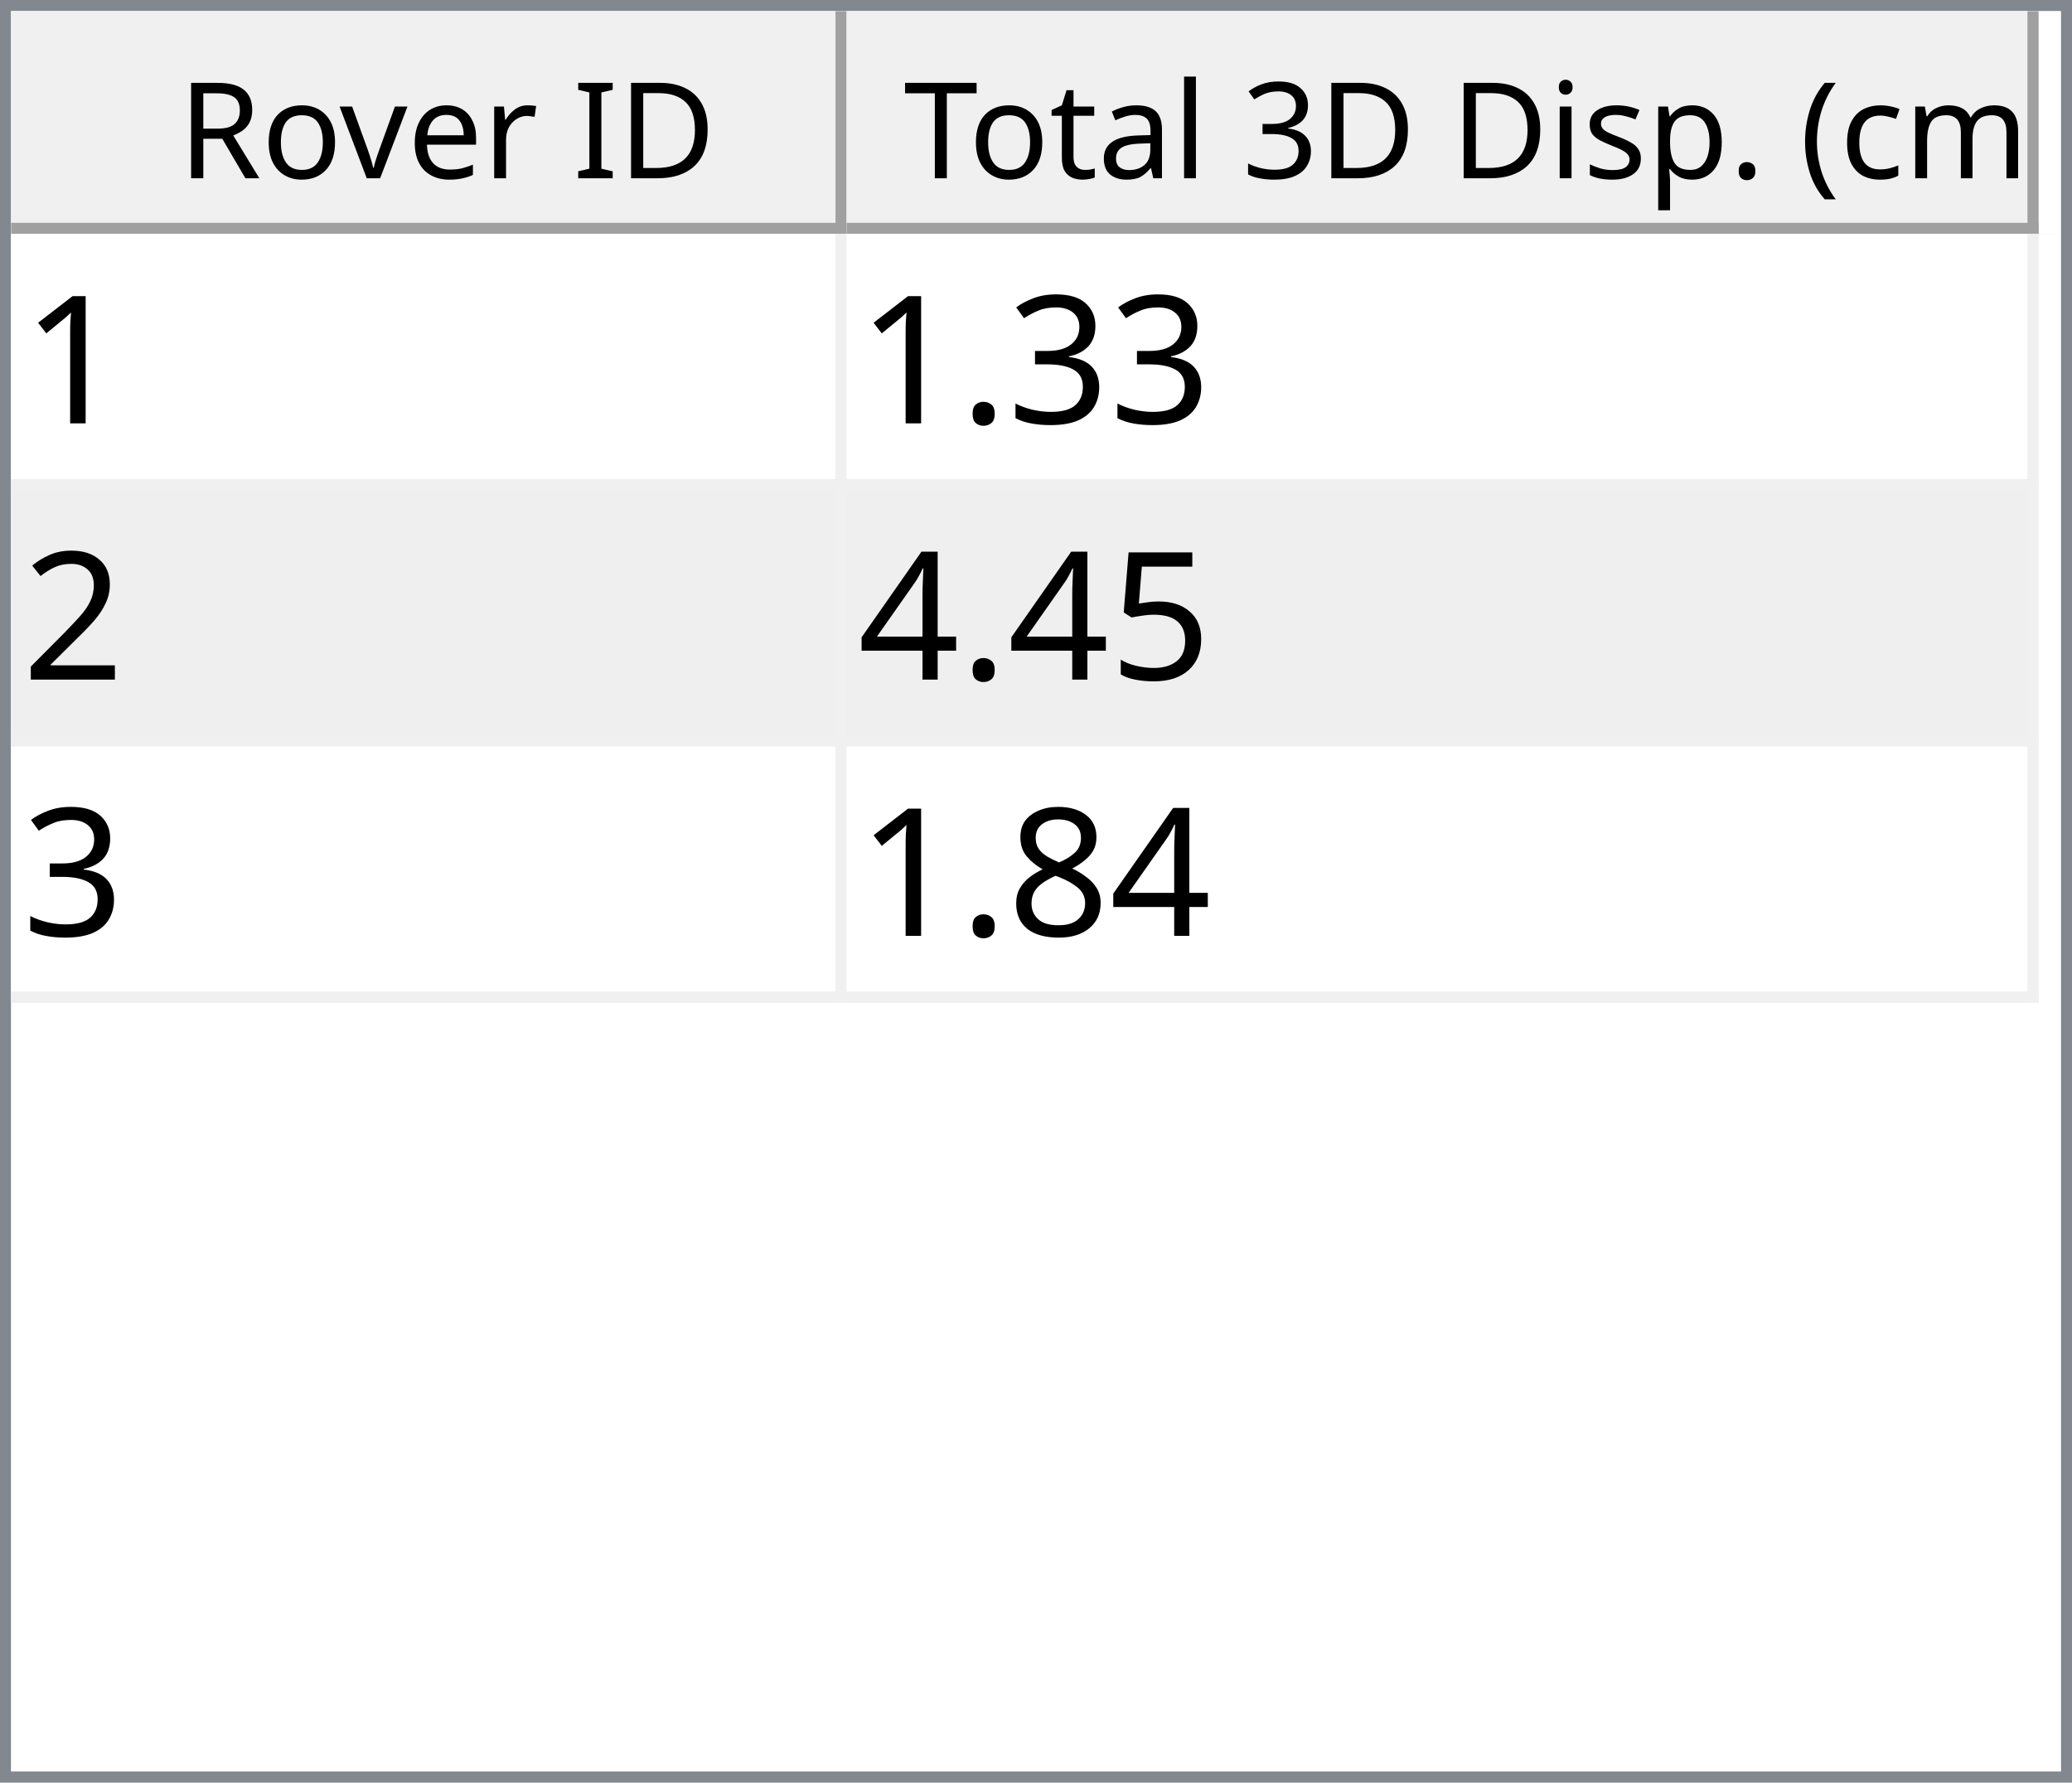
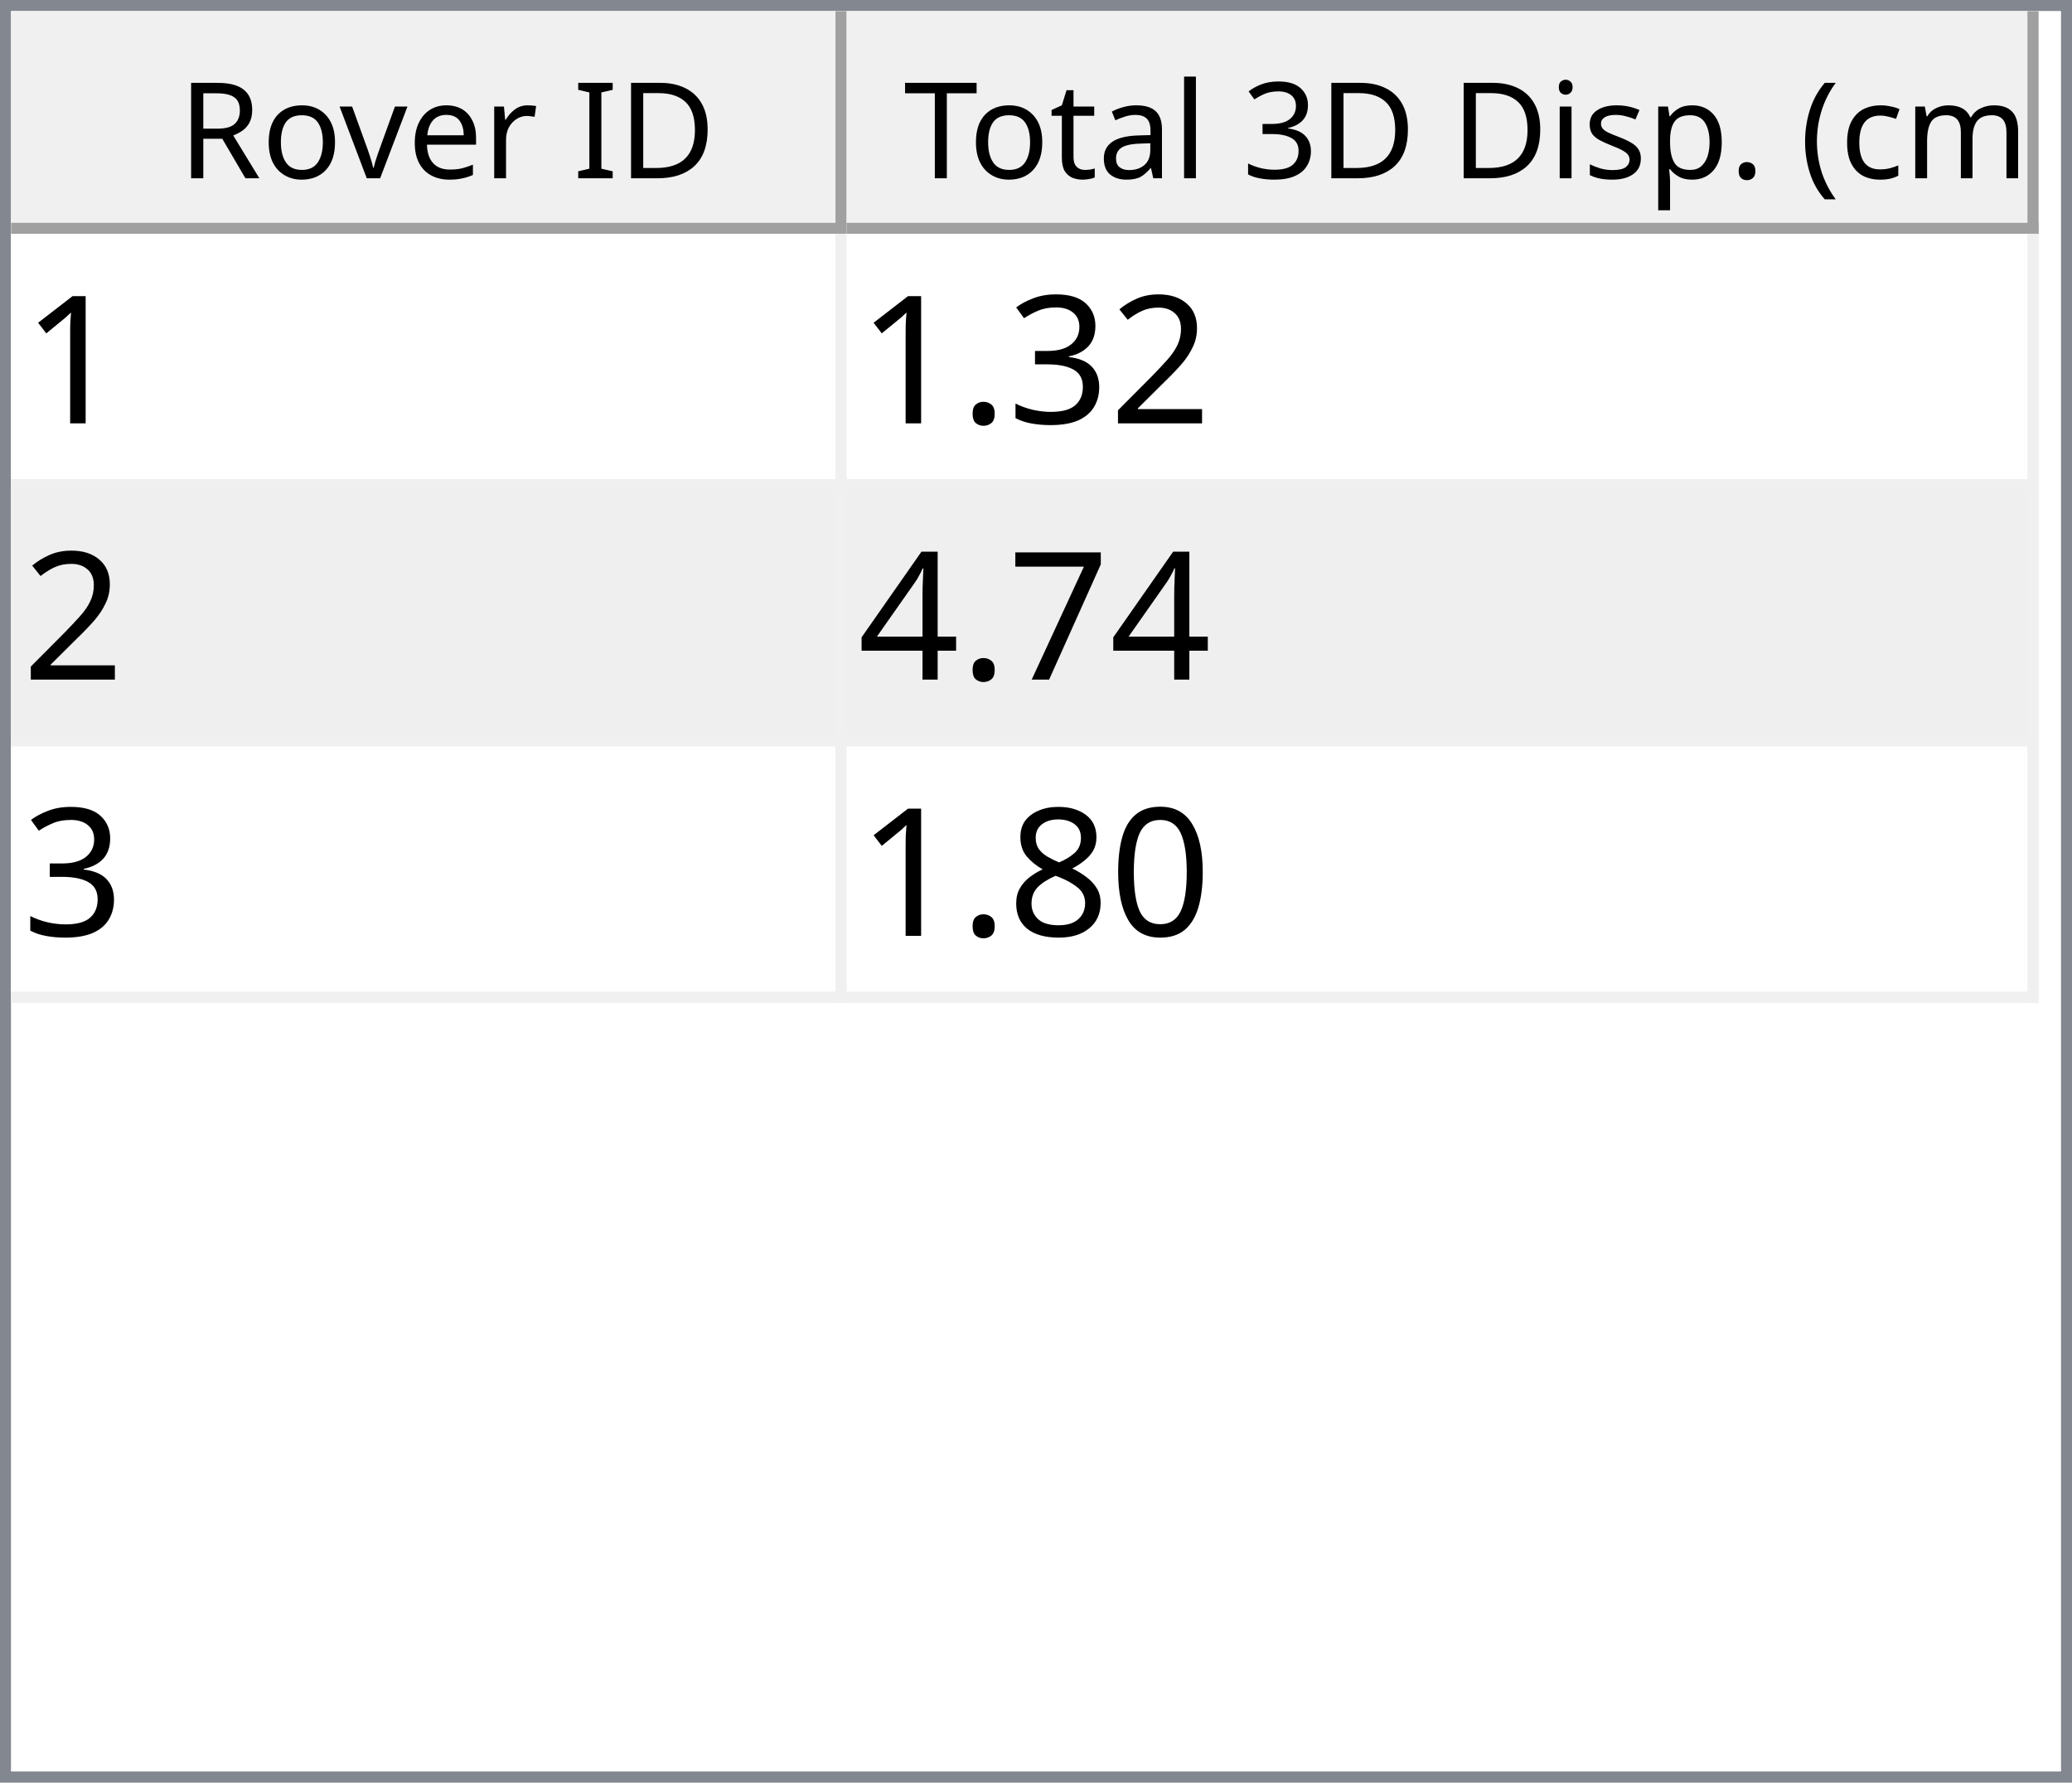
<svg xmlns="http://www.w3.org/2000/svg" style="fill-opacity:1; color-rendering:auto; color-interpolation:auto; text-rendering:auto; stroke:black; stroke-linecap:square; stroke-miterlimit:10; shape-rendering:auto; stroke-opacity:1; fill:black; stroke-dasharray:none; font-weight:normal; stroke-width:1; font-family:'Dialog'; font-style:normal; stroke-linejoin:miter; font-size:12px; stroke-dashoffset:0; image-rendering:auto;" width="186" height="160">
  <defs id="genericDefs" />
  <g>
    <defs id="defs1">
      <clipPath clipPathUnits="userSpaceOnUse" id="clipPath1">
        <path d="M0 0 L186 0 L186 160 L0 160 L0 0 Z" />
      </clipPath>
      <clipPath clipPathUnits="userSpaceOnUse" id="clipPath2">
        <path d="M0 0 L0 160 L186 160 L186 0 Z" />
      </clipPath>
      <clipPath clipPathUnits="userSpaceOnUse" id="clipPath3">
        <path d="M0 0 L0 20 L184 20 L184 0 Z" />
      </clipPath>
      <clipPath clipPathUnits="userSpaceOnUse" id="clipPath4">
        <path d="M0 0 L0 20 L75 20 L75 0 Z" />
      </clipPath>
      <clipPath clipPathUnits="userSpaceOnUse" id="clipPath5">
        <path d="M1 1 L1 19 L74 19 L74 1 Z" />
      </clipPath>
      <clipPath clipPathUnits="userSpaceOnUse" id="clipPath6">
        <path d="M0 0 L0 18 L73 18 L73 0 Z" />
      </clipPath>
      <clipPath clipPathUnits="userSpaceOnUse" id="clipPath7">
        <path d="M-0.5 -0.5 L-0.5 19.5 L74.5 19.5 L74.5 -0.5 Z" />
      </clipPath>
      <clipPath clipPathUnits="userSpaceOnUse" id="clipPath8">
        <path d="M0 0 L0 20 L107 20 L107 0 Z" />
      </clipPath>
      <clipPath clipPathUnits="userSpaceOnUse" id="clipPath9">
        <path d="M1 1 L1 19 L106 19 L106 1 Z" />
      </clipPath>
      <clipPath clipPathUnits="userSpaceOnUse" id="clipPath10">
        <path d="M0 0 L0 18 L105 18 L105 0 Z" />
      </clipPath>
      <clipPath clipPathUnits="userSpaceOnUse" id="clipPath11">
        <path d="M-0.5 -0.5 L-0.5 19.5 L106.5 19.5 L106.5 -0.5 Z" />
      </clipPath>
      <clipPath clipPathUnits="userSpaceOnUse" id="clipPath12">
        <path d="M0 0 L0 138 L184 138 L184 0 Z" />
      </clipPath>
      <clipPath clipPathUnits="userSpaceOnUse" id="clipPath13">
        <path d="M0 0 L0 69 L182 69 L182 0 Z" />
      </clipPath>
      <clipPath clipPathUnits="userSpaceOnUse" id="clipPath14">
        <path d="M-0.5 -0.5 L-0.5 68.5 L181.5 68.5 L181.5 -0.5 Z" />
      </clipPath>
      <clipPath clipPathUnits="userSpaceOnUse" id="clipPath15">
        <path d="M0 0 L0 22 L74 22 L74 0 Z" />
      </clipPath>
      <clipPath clipPathUnits="userSpaceOnUse" id="clipPath16">
        <path d="M0 0 L0 22 L106 22 L106 0 Z" />
      </clipPath>
      <font horiz-adv-x="64.551" id="font1">
        <font-face ascent="107.91" descent="25.098" units-per-em="100" style="font-style:normal; font-family:Segoe UI; font-weight:normal;" />
        <missing-glyph horiz-adv-x="64.551" d="M8.109 0 L8.109 68.266 L56.453 68.266 L56.453 0 L8.109 0 ZM15.328 7.234 L49.219 7.234 L49.219 61.031 L15.328 61.031 L15.328 7.234 Z" />
        <glyph unicode="D" horiz-adv-x="70.117" d="M9.188 0 L9.188 70.016 L28.516 70.016 Q65.531 70.016 65.531 35.891 Q65.531 19.672 55.25 9.836 Q44.969 0 27.734 0 L9.188 0 ZM17.391 62.594 L17.391 7.422 L27.828 7.422 Q41.609 7.422 49.273 14.797 Q56.938 22.172 56.938 35.688 Q56.938 62.594 28.328 62.594 L17.391 62.594 Z" />
        <glyph unicode="I" horiz-adv-x="26.611" d="M17.391 0 L9.188 0 L9.188 70.016 L17.391 70.016 L17.391 0 Z" />
        <glyph unicode=" " horiz-adv-x="27.393" d="" />
        <glyph unicode="r" horiz-adv-x="34.766" d="M34.188 41.891 Q32.078 43.5 28.125 43.5 Q23 43.5 19.555 38.672 Q16.109 33.844 16.109 25.484 L16.109 0 L8.109 0 L8.109 50 L16.109 50 L16.109 39.703 L16.312 39.703 Q18.016 44.969 21.531 47.922 Q25.047 50.875 29.391 50.875 Q32.516 50.875 34.188 50.203 L34.188 41.891 Z" />
        <glyph unicode="e" horiz-adv-x="52.295" d="M48.297 23 L12.984 23 Q13.188 14.656 17.484 10.109 Q21.781 5.562 29.297 5.562 Q37.75 5.562 44.828 11.141 L44.828 3.609 Q38.234 -1.172 27.391 -1.172 Q16.797 -1.172 10.742 5.641 Q4.688 12.453 4.688 24.812 Q4.688 36.469 11.305 43.82 Q17.922 51.172 27.734 51.172 Q37.547 51.172 42.922 44.828 Q48.297 38.484 48.297 27.203 L48.297 23 ZM40.094 29.781 Q40.047 36.719 36.75 40.578 Q33.453 44.438 27.594 44.438 Q21.922 44.438 17.969 40.383 Q14.016 36.328 13.094 29.781 L40.094 29.781 Z" />
        <glyph unicode="v" horiz-adv-x="47.9" d="M47.406 50 L27.484 0 L19.625 0 L0.688 50 L9.469 50 L22.172 13.672 Q23.578 9.672 23.922 6.688 L24.125 6.688 Q24.609 10.453 25.688 13.484 L38.969 50 L47.406 50 Z" />
        <glyph unicode="o" horiz-adv-x="58.594" d="M29 -1.172 Q17.922 -1.172 11.305 5.836 Q4.688 12.844 4.688 24.422 Q4.688 37.016 11.57 44.094 Q18.453 51.172 30.172 51.172 Q41.359 51.172 47.633 44.289 Q53.906 37.406 53.906 25.203 Q53.906 13.234 47.141 6.031 Q40.375 -1.172 29 -1.172 ZM29.594 44.438 Q21.875 44.438 17.383 39.188 Q12.891 33.938 12.891 24.703 Q12.891 15.828 17.43 10.695 Q21.969 5.562 29.594 5.562 Q37.359 5.562 41.531 10.594 Q45.703 15.625 45.703 24.906 Q45.703 34.281 41.531 39.359 Q37.359 44.438 29.594 44.438 Z" />
        <glyph unicode="R" horiz-adv-x="59.814" d="M59.375 0 L49.609 0 L37.891 19.625 Q36.281 22.359 34.766 24.289 Q33.25 26.219 31.664 27.438 Q30.078 28.656 28.25 29.219 Q26.422 29.781 24.125 29.781 L17.391 29.781 L17.391 0 L9.188 0 L9.188 70.016 L30.078 70.016 Q34.672 70.016 38.555 68.867 Q42.438 67.719 45.289 65.375 Q48.141 63.031 49.758 59.547 Q51.375 56.062 51.375 51.375 Q51.375 47.703 50.273 44.656 Q49.172 41.609 47.148 39.211 Q45.125 36.812 42.266 35.133 Q39.406 33.453 35.844 32.516 L35.844 32.328 Q37.594 31.547 38.891 30.547 Q40.188 29.547 41.359 28.18 Q42.531 26.812 43.68 25.078 Q44.828 23.344 46.234 21.047 L59.375 0 ZM17.391 62.594 L17.391 37.203 L28.516 37.203 Q31.594 37.203 34.203 38.133 Q36.812 39.062 38.719 40.797 Q40.625 42.531 41.703 45.047 Q42.781 47.562 42.781 50.688 Q42.781 56.297 39.141 59.445 Q35.5 62.594 28.609 62.594 L17.391 62.594 Z" />
        <glyph unicode=")" horiz-adv-x="30.176" d="M8.297 -15.922 L1.172 -15.922 Q16.406 2.344 16.406 26.812 Q16.406 51.469 1.078 70.016 L8.297 70.016 Q23.531 52.156 23.531 26.703 Q23.531 1.375 8.297 -15.922 Z" />
        <glyph unicode="m" horiz-adv-x="86.133" d="M79.109 0 L71.094 0 L71.094 28.719 Q71.094 37.016 68.531 40.727 Q65.969 44.438 59.906 44.438 Q54.781 44.438 51.195 39.75 Q47.609 35.062 47.609 28.516 L47.609 0 L39.594 0 L39.594 29.688 Q39.594 44.438 28.219 44.438 Q22.953 44.438 19.531 40.016 Q16.109 35.594 16.109 28.516 L16.109 0 L8.109 0 L8.109 50 L16.109 50 L16.109 42.094 L16.312 42.094 Q21.625 51.172 31.844 51.172 Q36.969 51.172 40.773 48.312 Q44.578 45.453 46 40.828 Q51.562 51.172 62.594 51.172 Q79.109 51.172 79.109 30.812 L79.109 0 Z" />
        <glyph unicode="c" horiz-adv-x="46.191" d="M42.188 2.297 Q36.422 -1.172 28.516 -1.172 Q17.828 -1.172 11.258 5.789 Q4.688 12.75 4.688 23.828 Q4.688 36.188 11.766 43.68 Q18.844 51.172 30.672 51.172 Q37.25 51.172 42.281 48.734 L42.281 40.531 Q36.719 44.438 30.375 44.438 Q22.703 44.438 17.797 38.945 Q12.891 33.453 12.891 24.516 Q12.891 15.719 17.508 10.641 Q22.125 5.562 29.891 5.562 Q36.422 5.562 42.188 9.906 L42.188 2.297 Z" />
        <glyph unicode="(" horiz-adv-x="30.176" d="M29.109 -15.922 L21.969 -15.922 Q6.844 1.375 6.844 26.703 Q6.844 52.156 21.969 70.016 L29.203 70.016 Q13.875 51.469 13.875 26.812 Q13.875 2.344 29.109 -15.922 Z" />
        <glyph unicode="." horiz-adv-x="21.68" d="M10.891 -1.078 Q8.641 -1.078 7.055 0.539 Q5.469 2.156 5.469 4.391 Q5.469 6.641 7.055 8.273 Q8.641 9.906 10.891 9.906 Q13.188 9.906 14.797 8.273 Q16.406 6.641 16.406 4.391 Q16.406 2.156 14.797 0.539 Q13.188 -1.078 10.891 -1.078 Z" />
        <glyph unicode="p" horiz-adv-x="58.789" d="M16.312 7.234 L16.109 7.234 L16.109 -23 L8.109 -23 L8.109 50 L16.109 50 L16.109 41.219 L16.312 41.219 Q22.219 51.172 33.594 51.172 Q43.266 51.172 48.688 44.461 Q54.109 37.75 54.109 26.469 Q54.109 13.922 48 6.375 Q41.891 -1.172 31.297 -1.172 Q21.578 -1.172 16.312 7.234 ZM16.109 27.391 L16.109 20.406 Q16.109 14.203 20.141 9.883 Q24.172 5.562 30.375 5.562 Q37.641 5.562 41.773 11.133 Q45.906 16.703 45.906 26.609 Q45.906 34.969 42.047 39.703 Q38.188 44.438 31.594 44.438 Q24.609 44.438 20.359 39.578 Q16.109 34.719 16.109 27.391 Z" />
        <glyph unicode="s" horiz-adv-x="42.432" d="M5.078 1.812 L5.078 10.406 Q11.625 5.562 19.484 5.562 Q30.031 5.562 30.031 12.594 Q30.031 14.594 29.125 15.992 Q28.219 17.391 26.68 18.461 Q25.141 19.531 23.07 20.383 Q21 21.234 18.609 22.172 Q15.281 23.484 12.766 24.828 Q10.25 26.172 8.57 27.859 Q6.891 29.547 6.031 31.695 Q5.172 33.844 5.172 36.719 Q5.172 40.234 6.789 42.945 Q8.406 45.656 11.086 47.484 Q13.766 49.312 17.211 50.242 Q20.656 51.172 24.312 51.172 Q30.812 51.172 35.938 48.922 L35.938 40.828 Q30.422 44.438 23.25 44.438 Q21 44.438 19.195 43.922 Q17.391 43.406 16.094 42.477 Q14.797 41.547 14.086 40.258 Q13.375 38.969 13.375 37.406 Q13.375 35.453 14.086 34.133 Q14.797 32.812 16.164 31.789 Q17.531 30.766 19.484 29.938 Q21.438 29.109 23.922 28.125 Q27.25 26.859 29.883 25.516 Q32.516 24.172 34.375 22.484 Q36.234 20.797 37.234 18.602 Q38.234 16.406 38.234 13.375 Q38.234 9.672 36.602 6.938 Q34.969 4.203 32.234 2.398 Q29.5 0.594 25.93 -0.289 Q22.359 -1.172 18.453 -1.172 Q10.75 -1.172 5.078 1.812 Z" />
        <glyph unicode="i" horiz-adv-x="24.219" d="M12.203 62.703 Q10.062 62.703 8.547 64.164 Q7.031 65.625 7.031 67.875 Q7.031 70.125 8.547 71.609 Q10.062 73.094 12.203 73.094 Q14.406 73.094 15.945 71.609 Q17.484 70.125 17.484 67.875 Q17.484 65.719 15.945 64.211 Q14.406 62.703 12.203 62.703 ZM16.109 0 L8.109 0 L8.109 50 L16.109 50 L16.109 0 Z" />
        <glyph unicode="3" horiz-adv-x="53.906" d="M46.531 19.828 Q46.531 15.094 44.75 11.211 Q42.969 7.328 39.719 4.57 Q36.469 1.812 31.93 0.297 Q27.391 -1.219 21.922 -1.219 Q11.922 -1.219 6 2.594 L6 11.188 Q13.094 5.609 22.219 5.609 Q25.875 5.609 28.828 6.539 Q31.781 7.469 33.906 9.227 Q36.031 10.984 37.18 13.477 Q38.328 15.969 38.328 19.094 Q38.328 32.812 18.797 32.812 L12.984 32.812 L12.984 39.594 L18.5 39.594 Q35.797 39.594 35.797 52.484 Q35.797 64.406 22.609 64.406 Q15.188 64.406 8.688 59.422 L8.688 67.188 Q15.375 71.188 24.609 71.188 Q29 71.188 32.57 69.969 Q36.141 68.75 38.68 66.555 Q41.219 64.359 42.609 61.281 Q44 58.203 44 54.5 Q44 40.672 30.031 36.719 L30.031 36.531 Q33.594 36.141 36.625 34.797 Q39.656 33.453 41.852 31.305 Q44.047 29.156 45.289 26.25 Q46.531 23.344 46.531 19.828 Z" />
        <glyph unicode="l" horiz-adv-x="24.219" d="M16.109 0 L8.109 0 L8.109 74.031 L16.109 74.031 L16.109 0 Z" />
        <glyph unicode="a" horiz-adv-x="50.879" d="M43.891 0 L35.891 0 L35.891 7.812 L35.688 7.812 Q30.469 -1.172 20.312 -1.172 Q12.844 -1.172 8.617 2.781 Q4.391 6.734 4.391 13.281 Q4.391 27.297 20.906 29.594 L35.891 31.688 Q35.891 44.438 25.594 44.438 Q16.547 44.438 9.281 38.281 L9.281 46.484 Q16.656 51.172 26.266 51.172 Q43.891 51.172 43.891 32.516 L43.891 0 ZM35.891 25.297 L23.828 23.641 Q18.266 22.859 15.43 20.875 Q12.594 18.891 12.594 13.875 Q12.594 10.203 15.211 7.883 Q17.828 5.562 22.172 5.562 Q28.125 5.562 32.008 9.742 Q35.891 13.922 35.891 20.312 L35.891 25.297 Z" />
        <glyph unicode="t" horiz-adv-x="33.887" d="M31.297 0.484 Q28.469 -1.078 23.828 -1.078 Q10.688 -1.078 10.688 13.578 L10.688 43.172 L2.094 43.172 L2.094 50 L10.688 50 L10.688 62.203 L18.703 64.797 L18.703 50 L31.297 50 L31.297 43.172 L18.703 43.172 L18.703 14.984 Q18.703 9.969 20.414 7.82 Q22.125 5.672 26.078 5.672 Q29.109 5.672 31.297 7.328 L31.297 0.484 Z" />
        <glyph unicode="T" horiz-adv-x="52.393" d="M50.594 62.594 L30.375 62.594 L30.375 0 L22.172 0 L22.172 62.594 L2 62.594 L2 70.016 L50.594 70.016 L50.594 62.594 Z" />
      </font>
      <font horiz-adv-x="75.0" id="font2">
        <font-face ascent="100.537" descent="21.973" units-per-em="100" style="font-style:normal; font-family:sans-serif; font-weight:normal;" />
        <missing-glyph horiz-adv-x="75.0" d="M12.5 0 L12.5 62.5 L62.5 62.5 L62.5 0 L12.5 0 ZM14.062 1.562 L60.938 1.562 L60.938 60.938 L14.062 60.938 L14.062 1.562 Z" />
        <glyph unicode="1" horiz-adv-x="55.615" d="M37.25 0 L28.469 0 L28.469 56 Q25.297 52.984 20.141 49.953 Q14.984 46.922 10.891 45.406 L10.891 53.906 Q18.266 57.375 23.781 62.305 Q29.297 67.234 31.594 71.875 L37.25 71.875 L37.25 0 Z" />
+         <glyph unicode="2" horiz-adv-x="55.615" d="M50.344 8.453 L50.344 0 L3.031 0 Q2.938 3.172 4.047 6.109 Q5.859 10.938 9.836 15.625 Q13.812 20.312 21.344 26.469 Q33.016 36.031 37.117 41.625 Q41.219 47.219 41.219 52.203 Q41.219 57.422 37.477 61.008 Q33.734 64.594 27.734 64.594 Q21.391 64.594 17.578 60.789 Q13.766 56.984 13.719 50.25 L4.688 51.172 Q5.609 61.281 11.664 66.578 Q17.719 71.875 27.938 71.875 Q38.234 71.875 44.242 66.164 Q50.25 60.453 50.25 52 Q50.25 47.703 48.492 43.555 Q46.734 39.406 42.656 34.812 Q38.578 30.219 29.109 22.219 Q21.188 15.578 18.945 13.211 Q16.703 10.844 15.234 8.453 L50.344 8.453 Z" />
        <glyph unicode="3" horiz-adv-x="55.615" d="M4.203 18.891 L12.984 20.062 Q14.5 12.594 18.141 9.297 Q21.781 6 27 6 Q33.203 6 37.477 10.297 Q41.75 14.594 41.75 20.953 Q41.75 27 37.797 30.93 Q33.844 34.859 27.734 34.859 Q25.25 34.859 21.531 33.891 L22.516 41.609 Q23.391 41.5 23.922 41.5 Q29.547 41.5 34.039 44.43 Q38.531 47.359 38.531 53.469 Q38.531 58.297 35.258 61.477 Q31.984 64.656 26.812 64.656 Q21.688 64.656 18.266 61.43 Q14.844 58.203 13.875 51.766 L5.078 53.328 Q6.688 62.156 12.398 67.016 Q18.109 71.875 26.609 71.875 Q32.469 71.875 37.398 69.359 Q42.328 66.844 44.945 62.5 Q47.562 58.156 47.562 53.266 Q47.562 48.641 45.07 44.828 Q42.578 41.016 37.703 38.766 Q44.047 37.312 47.562 32.695 Q51.078 28.078 51.078 21.141 Q51.078 11.766 44.242 5.25 Q37.406 -1.266 26.953 -1.266 Q17.531 -1.266 11.305 4.352 Q5.078 9.969 4.203 18.891 Z" />
        <glyph unicode="." horiz-adv-x="27.783" d="M9.078 0 L9.078 10.016 L19.094 10.016 L19.094 0 L9.078 0 Z" />
-         <glyph unicode="2" horiz-adv-x="55.615" d="M50.344 8.453 L50.344 0 L3.031 0 Q2.938 3.172 4.047 6.109 Q5.859 10.938 9.836 15.625 Q13.812 20.312 21.344 26.469 Q33.016 36.031 37.117 41.625 Q41.219 47.219 41.219 52.203 Q41.219 57.422 37.477 61.008 Q33.734 64.594 27.734 64.594 Q21.391 64.594 17.578 60.789 Q13.766 56.984 13.719 50.25 L4.688 51.172 Q5.609 61.281 11.664 66.578 Q17.719 71.875 27.938 71.875 Q38.234 71.875 44.242 66.164 Q50.25 60.453 50.25 52 Q50.25 47.703 48.492 43.555 Q46.734 39.406 42.656 34.812 Q38.578 30.219 29.109 22.219 Q21.188 15.578 18.945 13.211 Q16.703 10.844 15.234 8.453 L50.344 8.453 Z" />
-         <glyph unicode="5" horiz-adv-x="55.615" d="M4.156 18.75 L13.375 19.531 Q14.406 12.797 18.141 9.398 Q21.875 6 27.156 6 Q33.5 6 37.891 10.789 Q42.281 15.578 42.281 23.484 Q42.281 31 38.062 35.352 Q33.844 39.703 27 39.703 Q22.75 39.703 19.336 37.773 Q15.922 35.844 13.969 32.766 L5.719 33.844 L12.641 70.609 L48.25 70.609 L48.25 62.203 L19.672 62.203 L15.828 42.969 Q22.266 47.469 29.344 47.469 Q38.719 47.469 45.164 40.969 Q51.609 34.469 51.609 24.266 Q51.609 14.547 45.953 7.469 Q39.062 -1.219 27.156 -1.219 Q17.391 -1.219 11.211 4.25 Q5.031 9.719 4.156 18.75 Z" />
+         <glyph unicode="7" horiz-adv-x="55.615" d="M4.734 62.203 L4.734 70.656 L51.078 70.656 L51.078 63.812 Q44.234 56.547 37.523 44.484 Q30.812 32.422 27.156 19.672 Q24.516 10.688 23.781 0 L14.75 0 Q14.891 8.453 18.062 20.414 Q21.234 32.375 27.172 43.484 Q33.109 54.594 39.797 62.203 L4.734 62.203 Z" />
        <glyph unicode="4" horiz-adv-x="55.615" d="M32.328 0 L32.328 17.141 L1.266 17.141 L1.266 25.203 L33.938 71.578 L41.109 71.578 L41.109 25.203 L50.781 25.203 L50.781 17.141 L41.109 17.141 L41.109 0 L32.328 0 ZM32.328 25.203 L32.328 57.469 L9.906 25.203 L32.328 25.203 Z" />
+         <glyph unicode="0" horiz-adv-x="55.615" d="M4.156 35.297 Q4.156 48 6.766 55.742 Q9.375 63.484 14.523 67.68 Q19.672 71.875 27.484 71.875 Q33.25 71.875 37.594 69.555 Q41.938 67.234 44.773 62.867 Q47.609 58.5 49.219 52.227 Q50.828 45.953 50.828 35.297 Q50.828 22.703 48.242 14.969 Q45.656 7.234 40.508 3.008 Q35.359 -1.219 27.484 -1.219 Q17.141 -1.219 11.234 6.203 Q4.156 15.141 4.156 35.297 ZM13.188 35.297 Q13.188 17.672 17.312 11.836 Q21.438 6 27.484 6 Q33.547 6 37.672 11.859 Q41.797 17.719 41.797 35.297 Q41.797 52.984 37.672 58.789 Q33.547 64.594 27.391 64.594 Q21.344 64.594 17.719 59.469 Q13.188 52.938 13.188 35.297 Z" />
        <glyph unicode="8" horiz-adv-x="55.615" d="M17.672 38.812 Q12.203 40.828 9.57 44.539 Q6.938 48.25 6.938 53.422 Q6.938 61.234 12.555 66.555 Q18.172 71.875 27.484 71.875 Q36.859 71.875 42.578 66.43 Q48.297 60.984 48.297 53.172 Q48.297 48.188 45.68 44.508 Q43.062 40.828 37.75 38.812 Q44.344 36.672 47.781 31.883 Q51.219 27.094 51.219 20.453 Q51.219 11.281 44.727 5.031 Q38.234 -1.219 27.641 -1.219 Q17.047 -1.219 10.547 5.055 Q4.047 11.328 4.047 20.703 Q4.047 27.688 7.594 32.398 Q11.141 37.109 17.672 38.812 ZM15.922 53.719 Q15.922 48.641 19.195 45.414 Q22.469 42.188 27.688 42.188 Q32.766 42.188 36.016 45.383 Q39.266 48.578 39.266 53.219 Q39.266 58.062 35.914 61.359 Q32.562 64.656 27.594 64.656 Q22.562 64.656 19.242 61.43 Q15.922 58.203 15.922 53.719 ZM13.094 20.656 Q13.094 16.891 14.875 13.375 Q16.656 9.859 20.172 7.93 Q23.688 6 27.734 6 Q34.031 6 38.133 10.055 Q42.234 14.109 42.234 20.359 Q42.234 26.703 38.016 30.859 Q33.797 35.016 27.438 35.016 Q21.234 35.016 17.164 30.914 Q13.094 26.812 13.094 20.656 Z" />
      </font>
    </defs>
    <g style="fill:white; stroke:white;">
      <rect x="0" y="0" width="186" style="clip-path:url(#clipPath1); stroke:none;" height="160" />
    </g>
    <g style="fill:white; text-rendering:optimizeSpeed; color-rendering:optimizeSpeed; image-rendering:optimizeSpeed; shape-rendering:crispEdges; stroke:white; color-interpolation:sRGB;">
      <rect x="0" width="186" height="160" y="0" style="stroke:none;" />
      <path style="stroke:none;" d="M0 160 L186 160 L186 0 L0 0 Z" />
    </g>
    <g style="fill:rgb(240,240,240); font-family:'Segoe UI'; stroke:rgb(240,240,240);">
      <rect x="0" y="0" width="186" style="clip-path:url(#clipPath2); stroke:none;" height="160" />
    </g>
    <g style="fill:rgb(130,135,144); font-family:'Segoe UI'; stroke:rgb(130,135,144);">
      <path d="M0 0 L186 0 L186 160 L0 160 L0 0 ZM1 1 L185 1 L185 159 L1 159 L1 1 Z" style="fill-rule:evenodd; clip-path:url(#clipPath2); stroke:none;" />
    </g>
    <g style="fill:white; font-family:'Segoe UI'; stroke:white;" transform="translate(1,1)">
      <rect x="0" y="0" width="184" style="clip-path:url(#clipPath3); stroke:none;" height="20" />
    </g>
    <g style="fill:rgb(240,240,240); font-family:'Segoe UI'; stroke:rgb(240,240,240);" transform="translate(1,1)">
      <rect x="0" y="0" width="75" style="clip-path:url(#clipPath4); stroke:none;" height="20" />
    </g>
    <g style="font-family:'Segoe UI';" transform="translate(2,2)">
      <text x="14" xml:space="preserve" y="14" style="clip-path:url(#clipPath6); stroke:none;">Rover ID</text>
    </g>
    <g style="fill:rgb(160,160,160); font-family:'Segoe UI'; stroke:rgb(160,160,160); stroke-linejoin:bevel;" transform="translate(1.5,1.5)">
      <line x1="74" x2="74" y1="0" style="fill:none; clip-path:url(#clipPath7);" y2="19" />
    </g>
    <g style="fill:rgb(160,160,160); font-family:'Segoe UI'; stroke:rgb(160,160,160); stroke-linejoin:bevel;" transform="matrix(1,0,0,1,1,1) translate(0.5,0.5)">
      <line x1="0" x2="74" y1="19" style="fill:none; clip-path:url(#clipPath7);" y2="19" />
    </g>
    <g style="fill:rgb(240,240,240); font-family:'Segoe UI'; stroke:rgb(240,240,240);" transform="translate(76,1)">
      <rect x="0" y="0" width="107" style="clip-path:url(#clipPath8); stroke:none;" height="20" />
    </g>
    <g style="font-family:'Segoe UI';" transform="translate(77,2)">
      <text x="1" xml:space="preserve" y="14" style="clip-path:url(#clipPath10); stroke:none;"> Total 3D Disp. (cm)</text>
    </g>
    <g style="fill:rgb(160,160,160); font-family:'Segoe UI'; stroke:rgb(160,160,160); stroke-linejoin:bevel;" transform="translate(76.5,1.5)">
      <line x1="106" x2="106" y1="0" style="fill:none; clip-path:url(#clipPath11);" y2="19" />
    </g>
    <g style="fill:rgb(160,160,160); font-family:'Segoe UI'; stroke:rgb(160,160,160); stroke-linejoin:bevel;" transform="matrix(1,0,0,1,76,1) translate(0.5,0.5)">
      <line x1="0" x2="106" y1="19" style="fill:none; clip-path:url(#clipPath11);" y2="19" />
    </g>
    <g style="fill:white; font-family:'Segoe UI'; stroke:white;" transform="translate(1,21)">
      <rect x="0" y="0" width="184" style="clip-path:url(#clipPath12); stroke:none;" height="138" />
    </g>
    <g style="fill:rgb(240,240,240); font-size:16px; font-family:sans-serif; stroke:rgb(240,240,240);" transform="translate(1,21)">
      <rect x="0" y="0" width="182" style="clip-path:url(#clipPath13); stroke:none;" height="69" />
      <line transform="translate(0.5,0.5)" x1="0" x2="181" y1="22" style="clip-path:url(#clipPath14); fill:none; stroke-linejoin:bevel;" y2="22" />
    </g>
    <g transform="matrix(1,0,0,1,1,21) translate(0.5,0.5)" style="fill:rgb(240,240,240); font-size:16px; font-family:sans-serif; stroke:rgb(240,240,240); stroke-linejoin:bevel;">
      <line x1="0" x2="181" y1="45" style="fill:none; clip-path:url(#clipPath14);" y2="45" />
    </g>
    <g transform="matrix(1,0,0,1,1,21) translate(0.5,0.5)" style="fill:rgb(240,240,240); font-size:16px; font-family:sans-serif; stroke:rgb(240,240,240); stroke-linejoin:bevel;">
      <line x1="0" x2="181" y1="68" style="fill:none; clip-path:url(#clipPath14);" y2="68" />
    </g>
    <g transform="matrix(1,0,0,1,1,21) translate(0.5,0.5)" style="fill:rgb(240,240,240); font-size:16px; font-family:sans-serif; stroke:rgb(240,240,240); stroke-linejoin:bevel;">
      <line x1="74" x2="74" y1="0" style="fill:none; clip-path:url(#clipPath14);" y2="68" />
    </g>
    <g transform="matrix(1,0,0,1,1,21) translate(0.5,0.5)" style="fill:rgb(240,240,240); font-size:16px; font-family:sans-serif; stroke:rgb(240,240,240); stroke-linejoin:bevel;">
      <line x1="181" x2="181" y1="0" style="fill:none; clip-path:url(#clipPath14);" y2="68" />
    </g>
    <g style="fill:white; font-size:16px; font-family:sans-serif; stroke:white;" transform="matrix(1,0,0,1,1,21)">
      <rect x="0" y="0" width="74" style="clip-path:url(#clipPath15); stroke:none;" height="22" />
      <text x="1" y="17" style="fill:black; clip-path:url(#clipPath15); stroke:none;" xml:space="preserve">1</text>
    </g>
    <g style="fill:white; font-size:16px; font-family:sans-serif; stroke:white;" transform="matrix(1,0,0,1,1,21) translate(75,0)">
      <rect x="0" y="0" width="106" style="clip-path:url(#clipPath16); stroke:none;" height="22" />
-       <text x="1" y="17" style="fill:black; clip-path:url(#clipPath16); stroke:none;" xml:space="preserve">1.33</text>
+       <text x="1" y="17" style="fill:black; clip-path:url(#clipPath16); stroke:none;" xml:space="preserve">1.32</text>
    </g>
    <g style="fill:rgb(239,239,239); font-size:16px; font-family:sans-serif; stroke:rgb(239,239,239);" transform="matrix(1,0,0,1,1,21) translate(0,23)">
      <rect x="0" y="0" width="74" style="clip-path:url(#clipPath15); stroke:none;" height="22" />
      <text x="1" y="17" style="fill:black; clip-path:url(#clipPath15); stroke:none;" xml:space="preserve">2</text>
    </g>
    <g style="fill:rgb(239,239,239); font-size:16px; font-family:sans-serif; stroke:rgb(239,239,239);" transform="matrix(1,0,0,1,1,21) translate(75,23)">
      <rect x="0" y="0" width="106" style="clip-path:url(#clipPath16); stroke:none;" height="22" />
-       <text x="1" y="17" style="fill:black; clip-path:url(#clipPath16); stroke:none;" xml:space="preserve">4.45</text>
+       <text x="1" y="17" style="fill:black; clip-path:url(#clipPath16); stroke:none;" xml:space="preserve">4.74</text>
    </g>
    <g style="fill:white; font-size:16px; font-family:sans-serif; stroke:white;" transform="matrix(1,0,0,1,1,21) translate(0,46)">
      <rect x="0" y="0" width="74" style="clip-path:url(#clipPath15); stroke:none;" height="22" />
      <text x="1" y="17" style="fill:black; clip-path:url(#clipPath15); stroke:none;" xml:space="preserve">3</text>
    </g>
    <g style="fill:white; font-size:16px; font-family:sans-serif; stroke:white;" transform="matrix(1,0,0,1,1,21) translate(75,46)">
      <rect x="0" y="0" width="106" style="clip-path:url(#clipPath16); stroke:none;" height="22" />
-       <text x="1" y="17" style="fill:black; clip-path:url(#clipPath16); stroke:none;" xml:space="preserve">1.84</text>
+       <text x="1" y="17" style="fill:black; clip-path:url(#clipPath16); stroke:none;" xml:space="preserve">1.80</text>
    </g>
  </g>
</svg>
